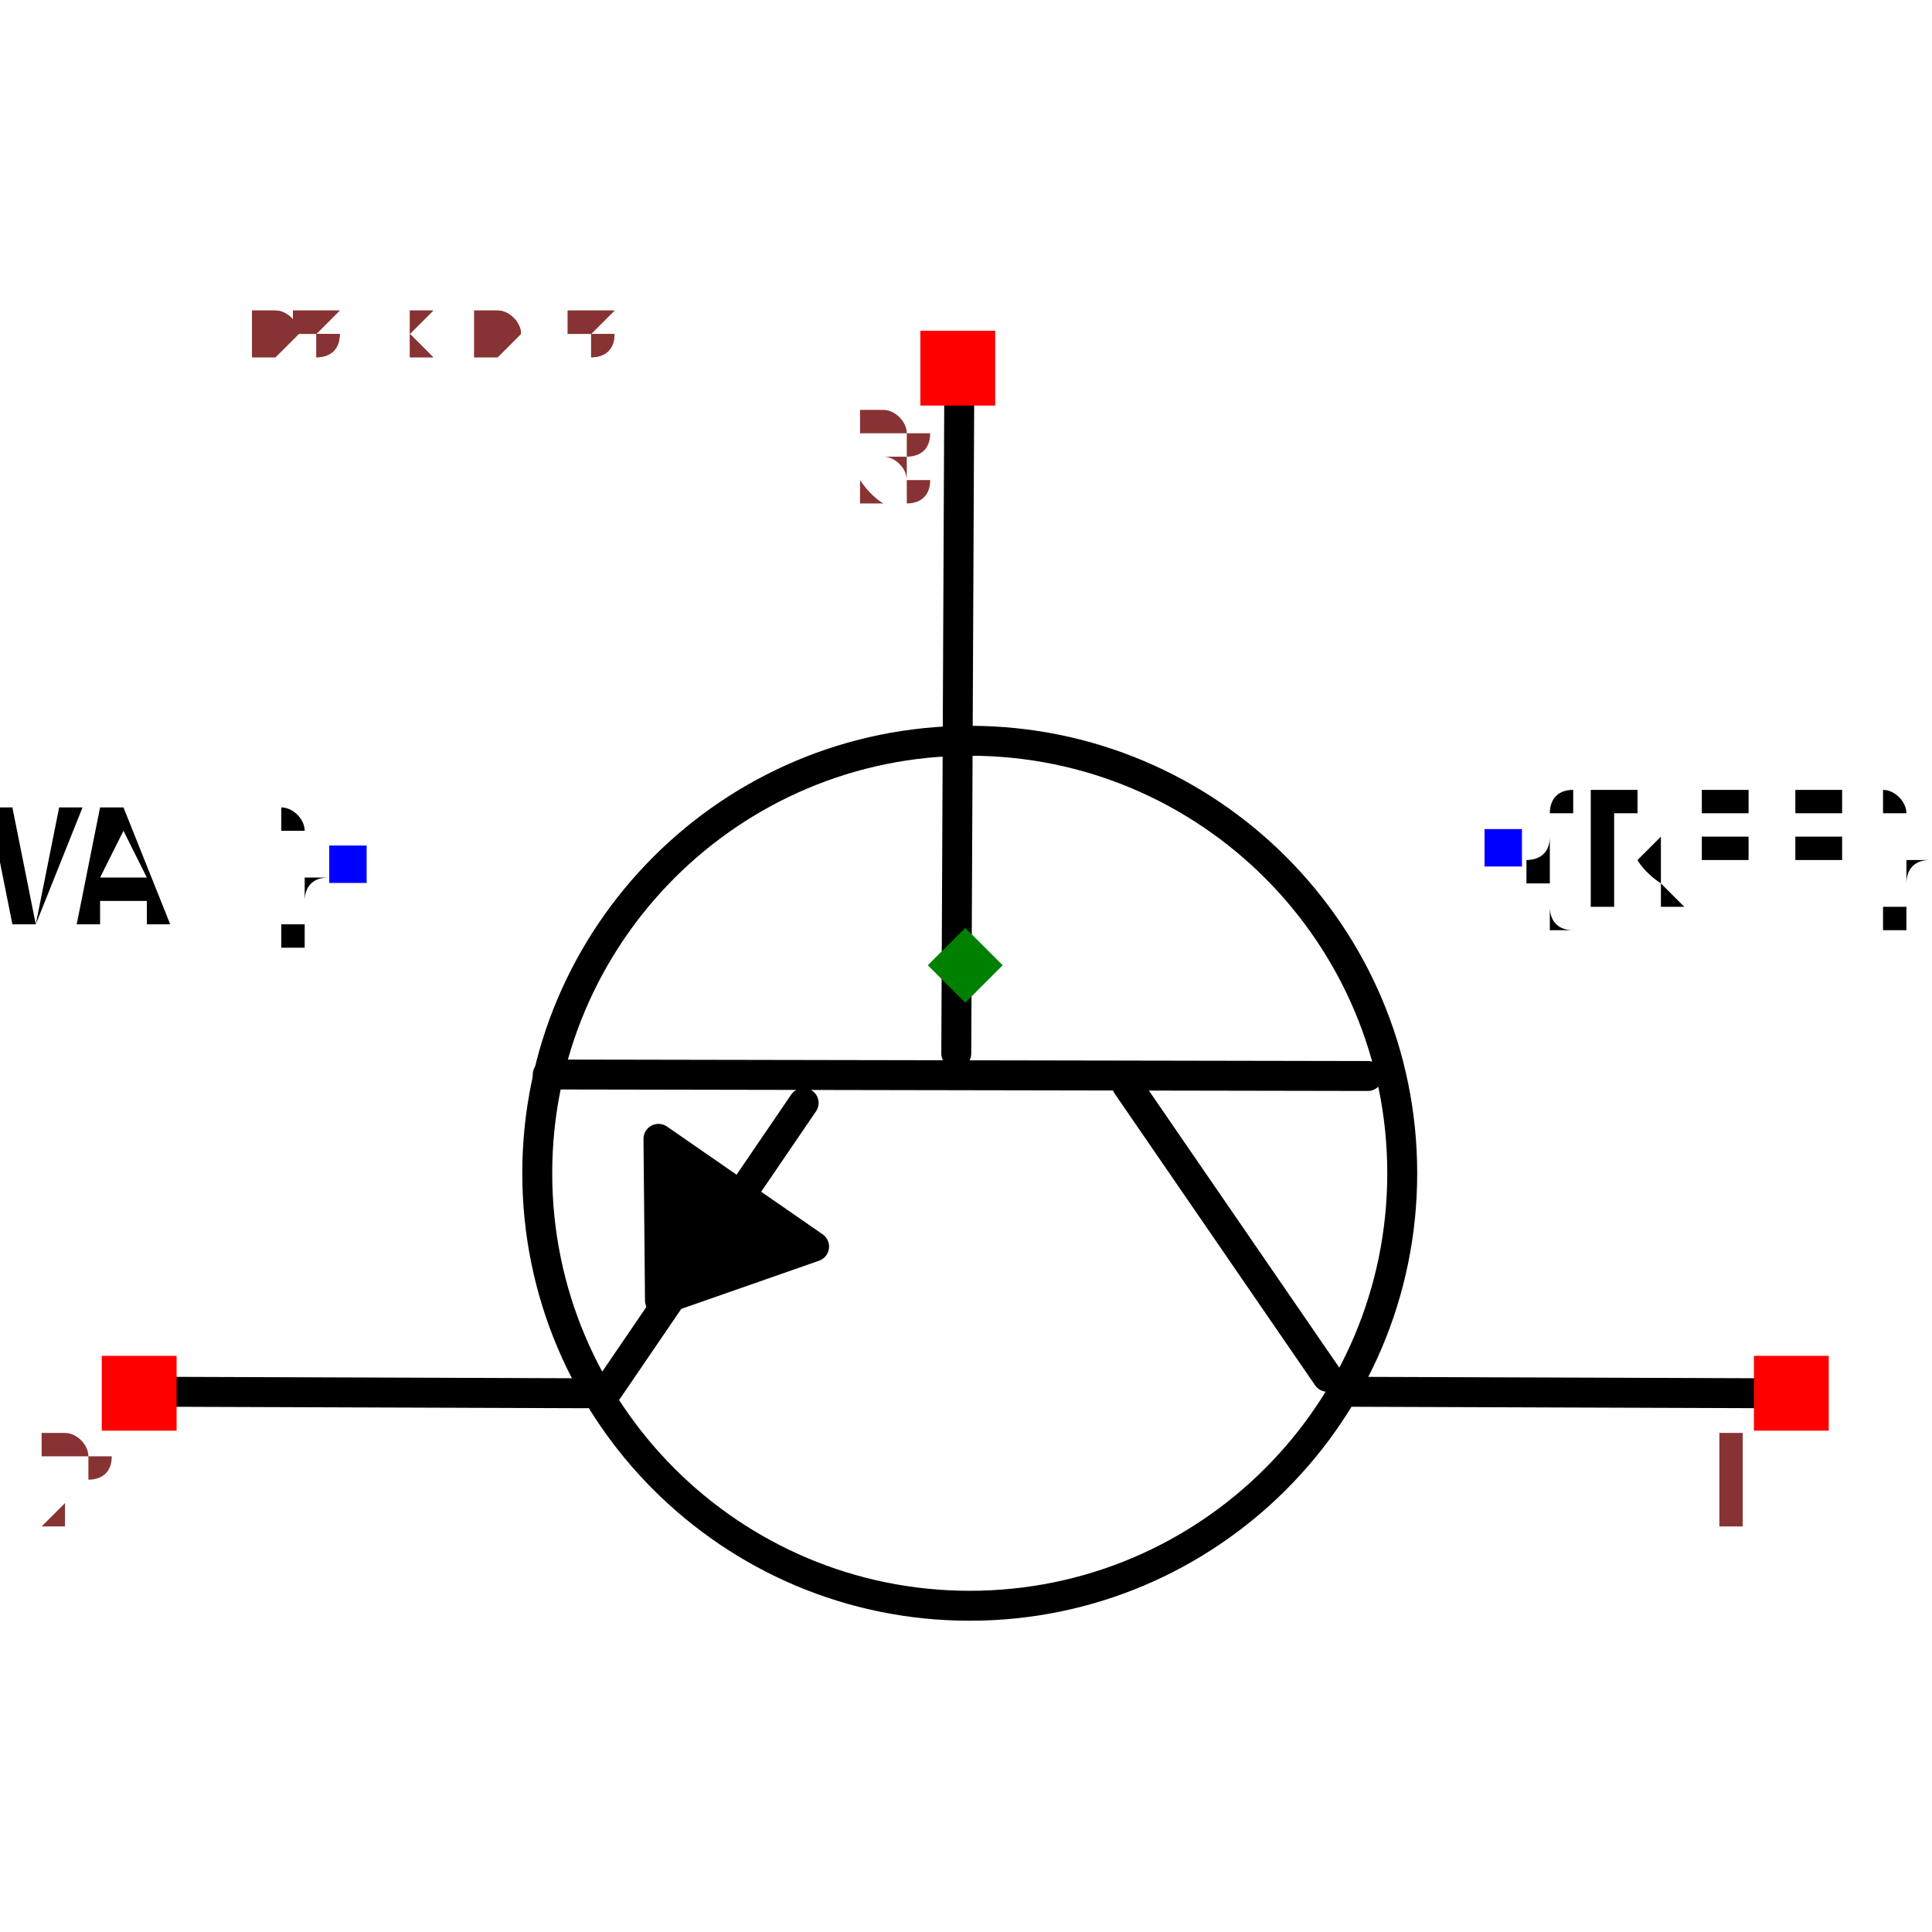
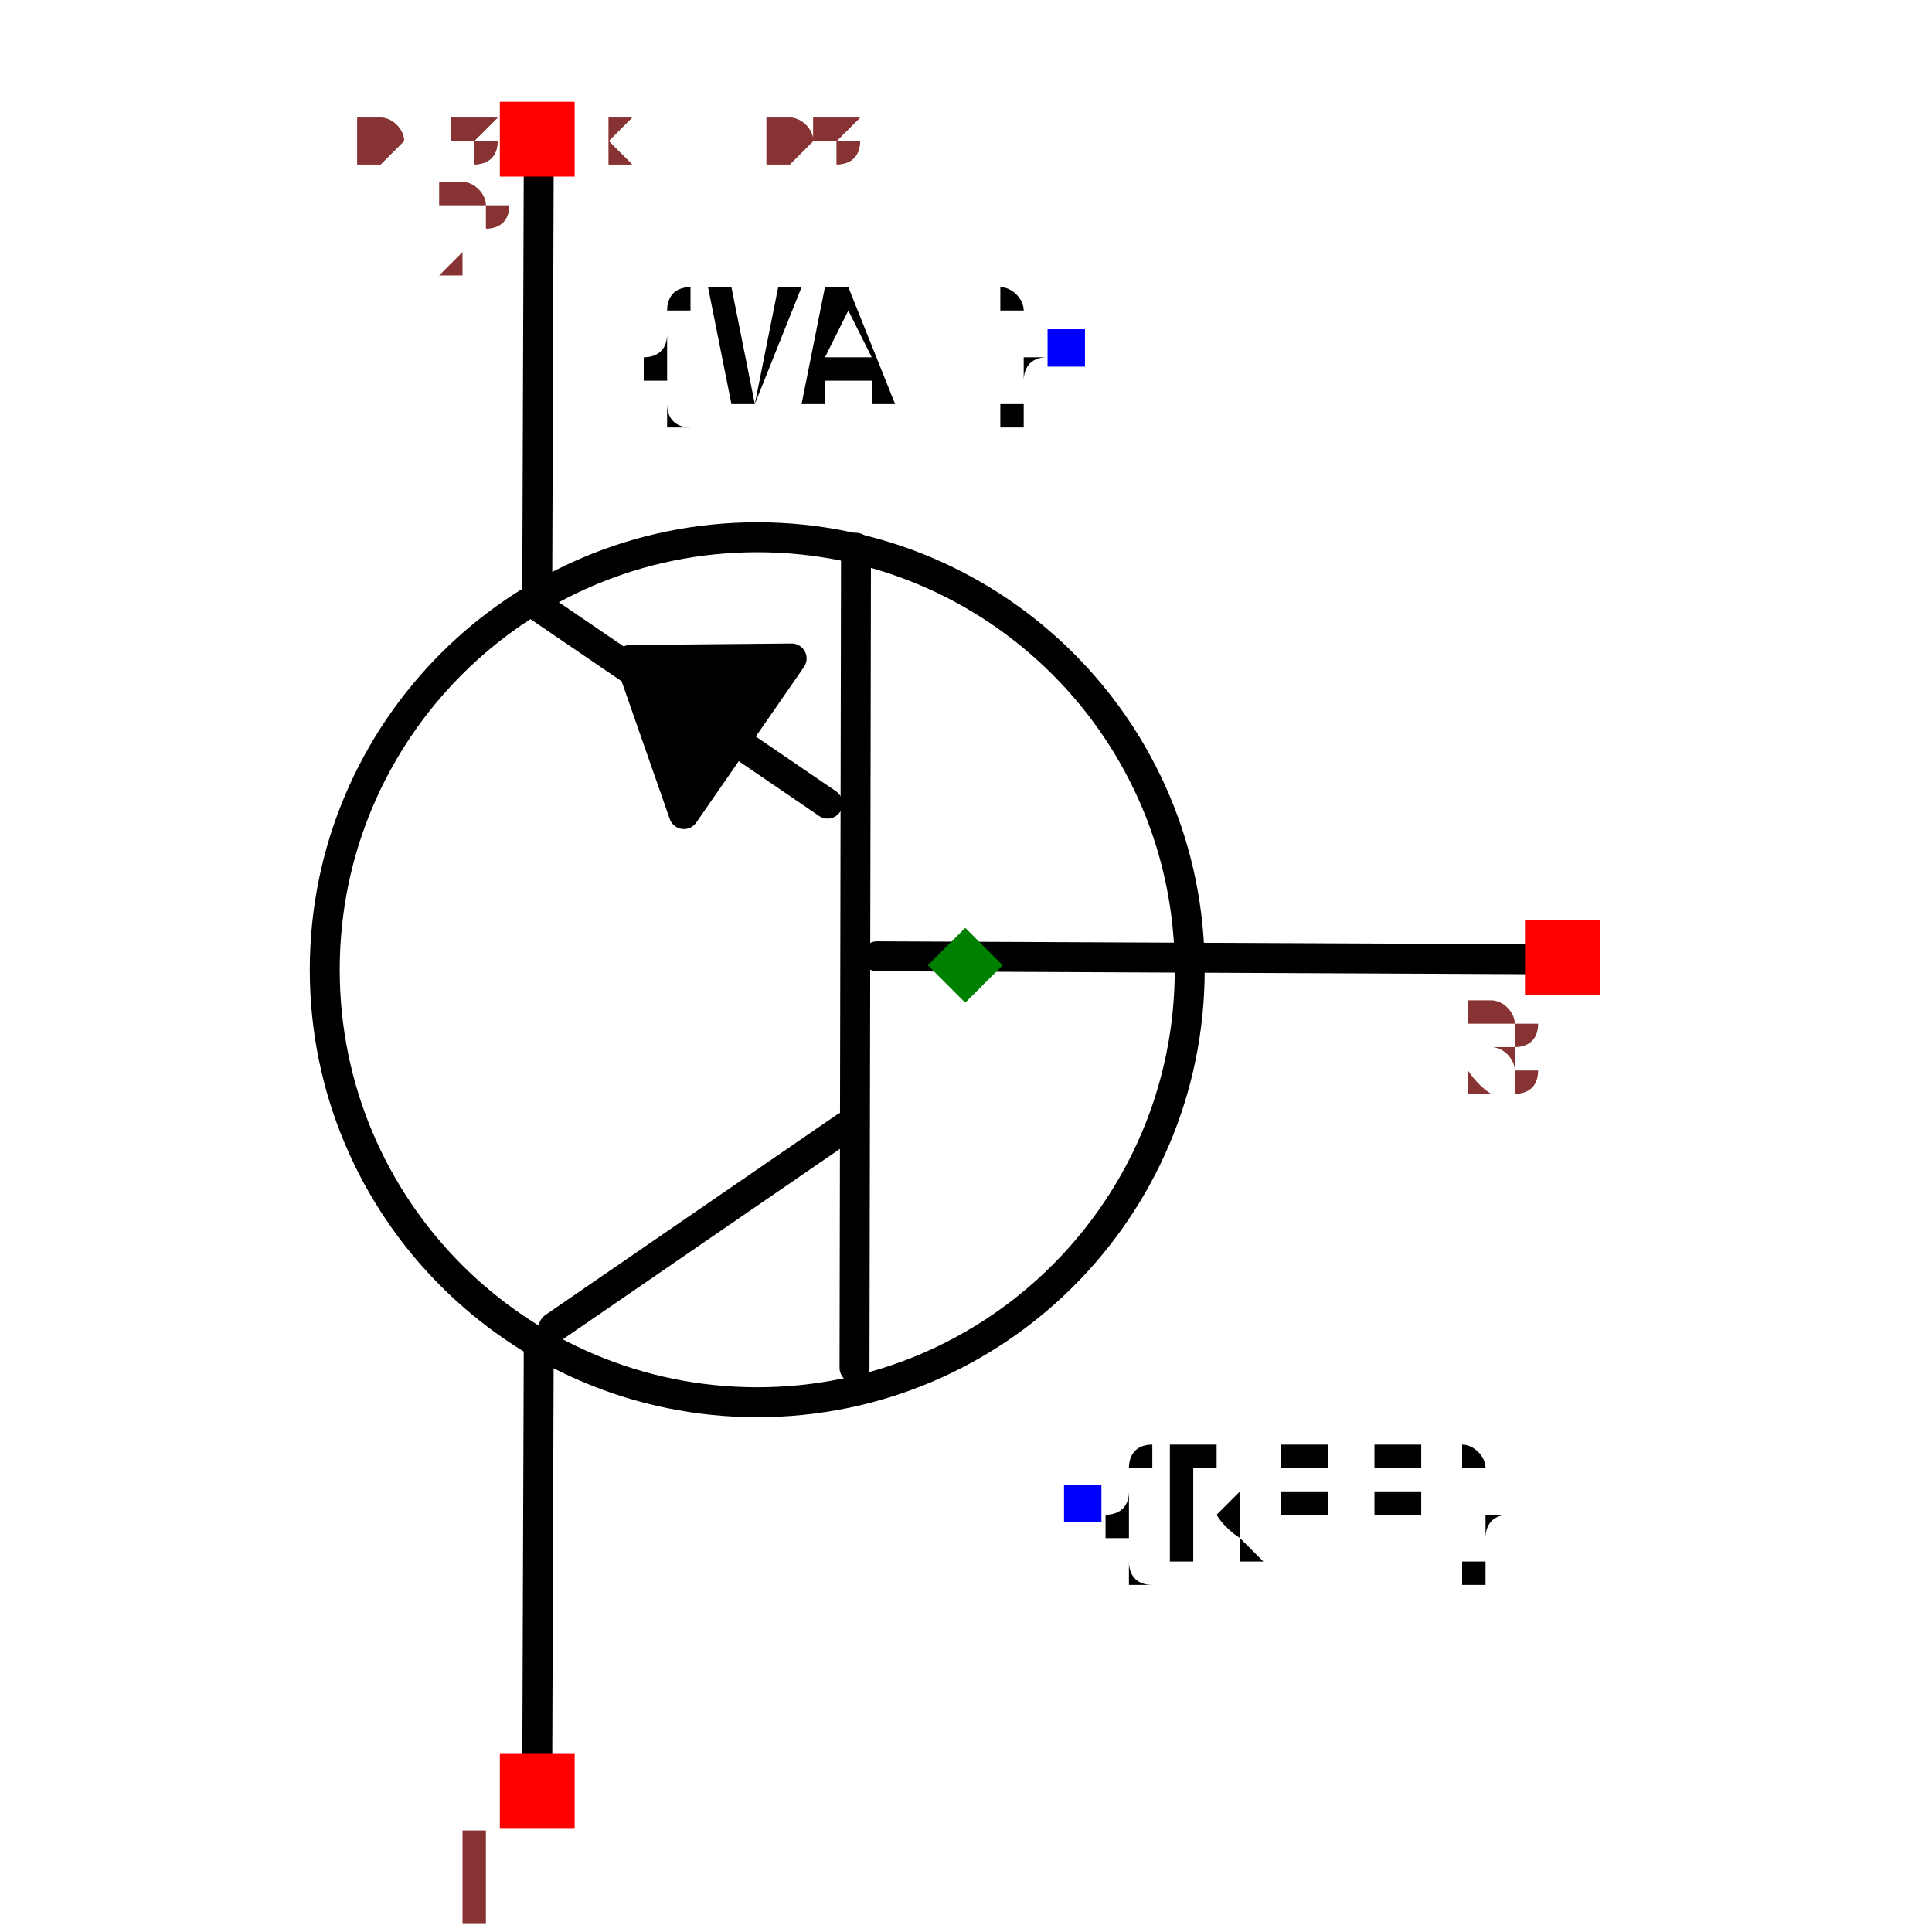
- <svg xmlns="http://www.w3.org/2000/svg" width="150" height="150" viewBox="-0.645 -0.487 1.291 0.975">
-   <path d="M-0.004,-0.385 L-0.006,0.059" fill="none" stroke="black" stroke-width="0.02" stroke-linecap="round" stroke-linejoin="round" />
-   <path d="M0.269,0.074 L-0.279,0.073" fill="none" stroke="black" stroke-width="0.02" stroke-linecap="round" stroke-linejoin="round" />
-   <path d="M0.242,0.275 L0.108,0.08" fill="none" stroke="black" stroke-width="0.02" stroke-linecap="round" stroke-linejoin="round" />
-   <path d="M-0.241,0.287 L-0.108,0.092" fill="none" stroke="black" stroke-width="0.02" stroke-linecap="round" stroke-linejoin="round" />
-   <path d="M0.253,0.285 L0.538,0.286" fill="none" stroke="black" stroke-width="0.02" stroke-linecap="round" stroke-linejoin="round" />
-   <path d="M-0.538,0.285 L-0.253,0.286" fill="none" stroke="black" stroke-width="0.02" stroke-linecap="round" stroke-linejoin="round" />
-   <path d="M-0.101,0.188 L-0.205,0.116 L-0.204,0.224 L-0.101,0.188" fill="black" stroke="black" stroke-width="0.02" stroke-linecap="round" stroke-linejoin="round" />
-   <text x="0.36" y="-0.078" dx="0" dy="0.038" text-anchor="start" style="font: 0.1px monospace; fill: black">{REF}</text>
-   <rect x="0.347" y="-0.091" width="0.025" height="0.025" fill="blue" />
-   <text x="-0.413" y="-0.068" dx="0" dy="0.038" text-anchor="end" style="font: 0.1px monospace; fill: black">{VAL}</text>
-   <rect x="-0.425" y="-0.08" width="0.025" height="0.025" fill="blue" />
-   <circle cx="0.003" cy="0.139" r="0.289" fill="none" stroke="black" stroke-width="0.02" />
-   <rect x="0.527" y="0.261" width="0.05" height="0.05" fill="red" />
-   <text x="0.512" y="0.376" text-anchor="middle" style="font: 0.08px monospace; fill: #833;">1</text>
-   <rect x="-0.577" y="0.261" width="0.05" height="0.05" fill="red" />
-   <text x="-0.592" y="0.376" text-anchor="middle" style="font: 0.08px monospace; fill: #833;">2</text>
-   <rect x="-0.03" y="-0.424" width="0.05" height="0.05" fill="red" />
-   <text x="-0.045" y="-0.309" text-anchor="middle" style="font: 0.08px monospace; fill: #833;">3</text>
+ <svg xmlns="http://www.w3.org/2000/svg" width="150" height="150" viewBox="-0.487 -0.645 0.975 1.291">
+   <path d="M0.385,-0.004 L-0.059,-0.006" fill="none" stroke="black" stroke-width="0.02" stroke-linecap="round" stroke-linejoin="round" />
+   <path d="M-0.074,0.269 L-0.073,-0.279" fill="none" stroke="black" stroke-width="0.02" stroke-linecap="round" stroke-linejoin="round" />
+   <path d="M-0.275,0.242 L-0.08,0.108" fill="none" stroke="black" stroke-width="0.02" stroke-linecap="round" stroke-linejoin="round" />
+   <path d="M-0.287,-0.241 L-0.092,-0.108" fill="none" stroke="black" stroke-width="0.02" stroke-linecap="round" stroke-linejoin="round" />
+   <path d="M-0.285,0.253 L-0.286,0.538" fill="none" stroke="black" stroke-width="0.02" stroke-linecap="round" stroke-linejoin="round" />
+   <path d="M-0.285,-0.538 L-0.286,-0.253" fill="none" stroke="black" stroke-width="0.02" stroke-linecap="round" stroke-linejoin="round" />
+   <path d="M-0.188,-0.101 L-0.116,-0.205 L-0.224,-0.204 L-0.188,-0.101" fill="black" stroke="black" stroke-width="0.02" stroke-linecap="round" stroke-linejoin="round" />
+   <text x="0.078" y="0.36" dx="0" dy="0.038" text-anchor="start" style="font: 0.1px monospace; fill: black">{REF}</text>
+   <rect x="0.066" y="0.347" width="0.025" height="0.025" fill="blue" />
+   <text x="0.068" y="-0.413" dx="0" dy="0.038" text-anchor="end" style="font: 0.1px monospace; fill: black">{VAL}</text>
+   <rect x="0.055" y="-0.425" width="0.025" height="0.025" fill="blue" />
+   <circle cx="-0.139" cy="0.003" r="0.289" fill="none" stroke="black" stroke-width="0.02" />
+   <rect x="-0.311" y="0.527" width="0.05" height="0.05" fill="red" />
+   <text x="-0.326" y="0.642" text-anchor="middle" style="font: 0.08px monospace; fill: #833;">1</text>
+   <rect x="-0.311" y="-0.577" width="0.05" height="0.05" fill="red" />
+   <text x="-0.326" y="-0.462" text-anchor="middle" style="font: 0.08px monospace; fill: #833;">2</text>
+   <rect x="0.374" y="-0.03" width="0.05" height="0.05" fill="red" />
+   <text x="0.359" y="0.085" text-anchor="middle" style="font: 0.08px monospace; fill: #833;">3</text>
  <path d="M 1.3877787807814457e-16 -0.025 L 0.025 -1.1102230246251565e-16 L 1.3877787807814457e-16 0.025 L -0.025 -1.1102230246251565e-16 Z" fill="green" />
-   <text x="-0.538" y="-0.406" style="font: 0.05px monospace; fill: #833;">1.08 x 0.81</text>
-   <text x="-0.538" y="-0.406" style="font: 0.05px monospace; fill: #833;">1.08 x 0.81</text>
+   <text x="-0.406" y="-0.538" style="font: 0.05px monospace; fill: #833;">0.81 x 1.08</text>
+   <text x="-0.406" y="-0.538" style="font: 0.05px monospace; fill: #833;">0.81 x 1.08</text>
</svg>
